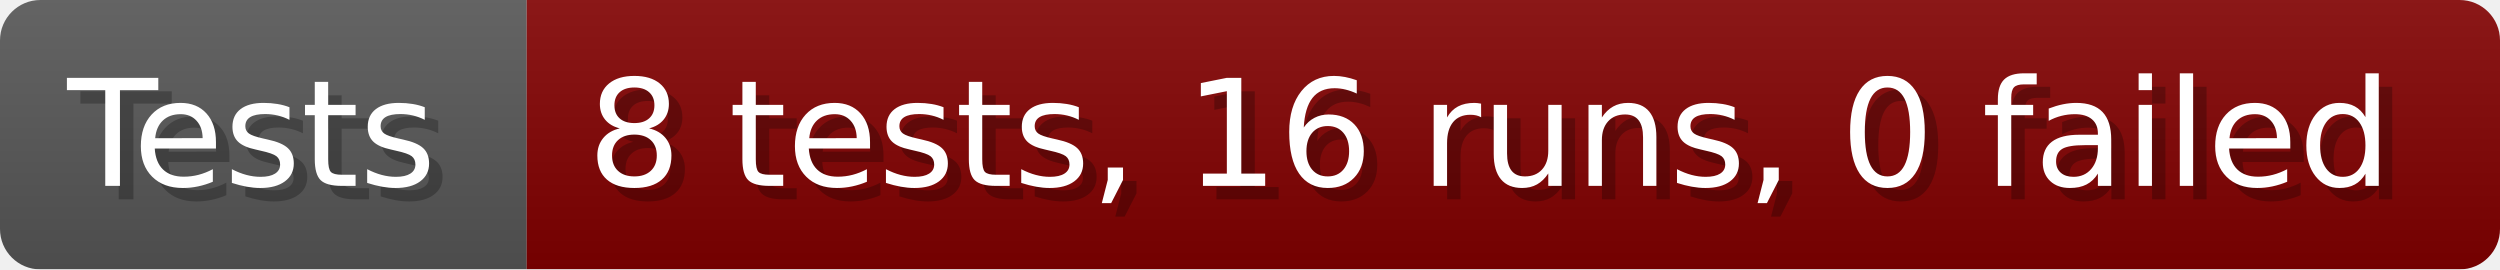
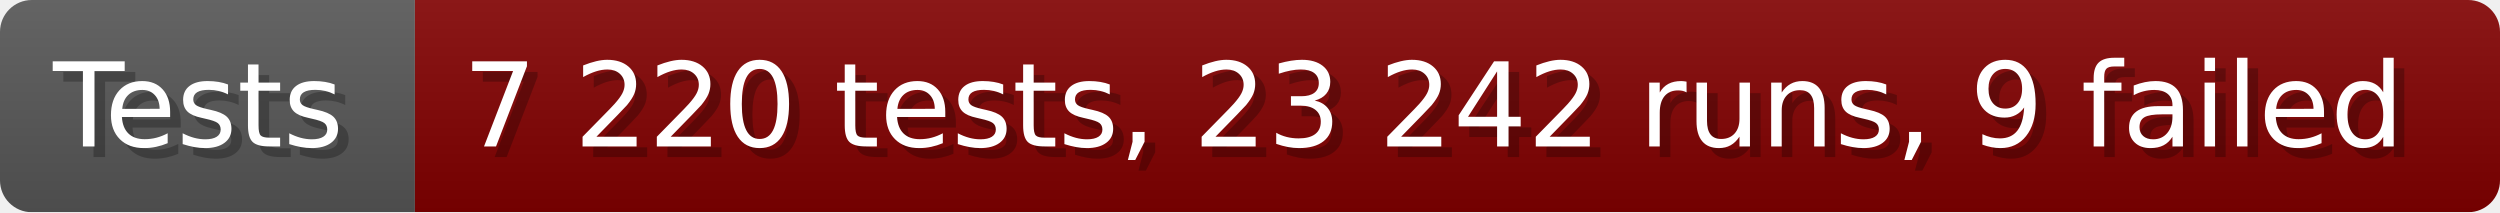
- <svg xmlns="http://www.w3.org/2000/svg" width="185.6" height="20" viewBox="0 0 1856 200" role="img" aria-label="Tests: 8 tests, 16 runs, 0 failed">
+ <svg xmlns="http://www.w3.org/2000/svg" width="235.6" height="20" viewBox="0 0 2356 200" role="img" aria-label="Tests: 7 220 tests, 23 242 runs, 9 failed">
  <linearGradient id="a" x2="0" y2="100%">
    <stop offset="0" stop-opacity=".1" stop-color="#EEE" />
    <stop offset="1" stop-opacity=".1" />
  </linearGradient>
  <mask id="m">
-     <rect width="1856" height="200" rx="30" fill="#FFF" />
+     <rect width="2356" height="200" rx="30" fill="#FFF" />
  </mask>
  <g mask="url(#m)">
    <rect width="391" height="200" fill="#555" />
-     <rect width="1465" height="200" fill="#800000" x="391" />
-     <rect width="1856" height="200" fill="url(#a)" />
+     <rect width="1965" height="200" fill="#800000" x="391" />
+     <rect width="2356" height="200" fill="url(#a)" />
  </g>
  <g aria-hidden="true" fill="#fff" text-anchor="start" font-family="Verdana,DejaVu Sans,sans-serif" font-size="110">
    <text x="60" y="148" textLength="291" fill="#000" opacity="0.25">Tests</text>
    <text x="50" y="138" textLength="291">Tests</text>
-     <text x="446" y="148" textLength="1365" fill="#000" opacity="0.25">8 tests, 16 runs, 0 failed</text>
-     <text x="436" y="138" textLength="1365">8 tests, 16 runs, 0 failed</text>
+     <text x="446" y="148" textLength="1865" fill="#000" opacity="0.25">7 220 tests, 23 242 runs, 9 failed</text>
+     <text x="436" y="138" textLength="1865">7 220 tests, 23 242 runs, 9 failed</text>
  </g>
</svg>
